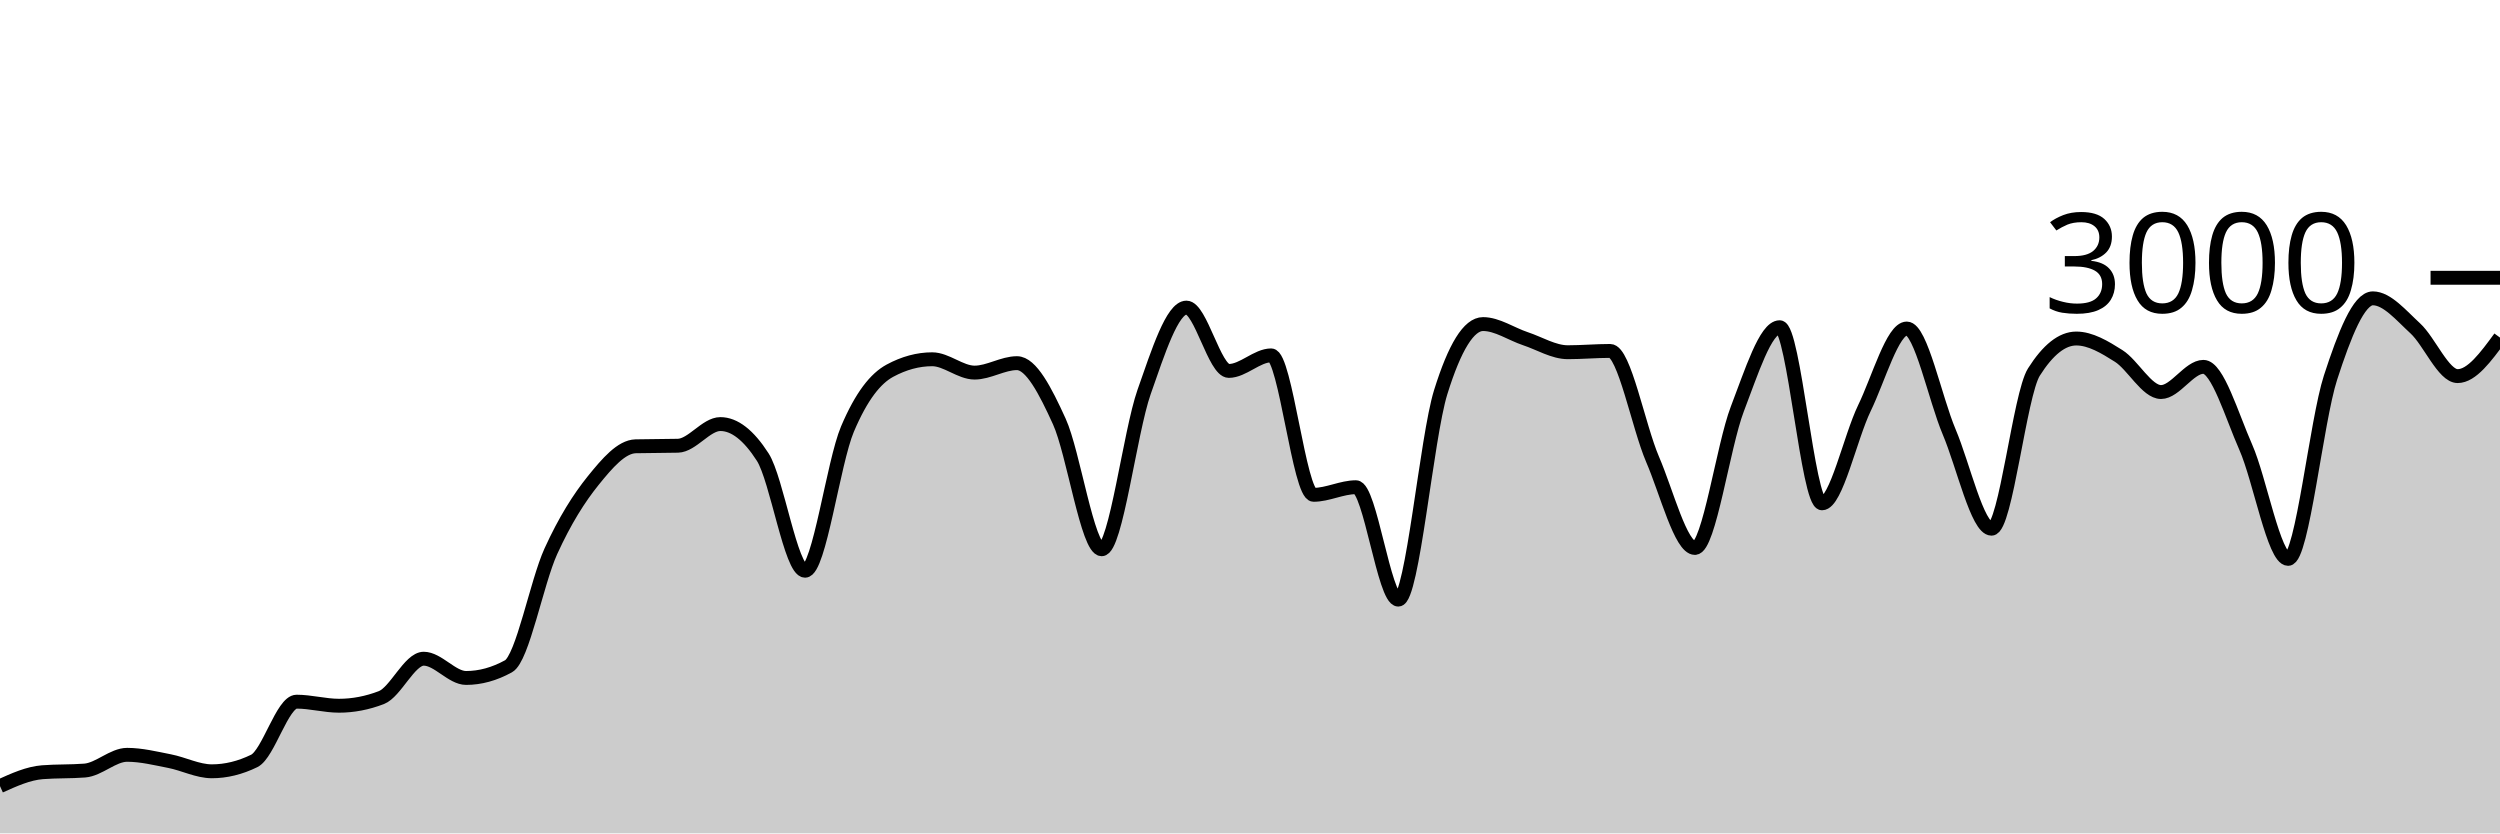
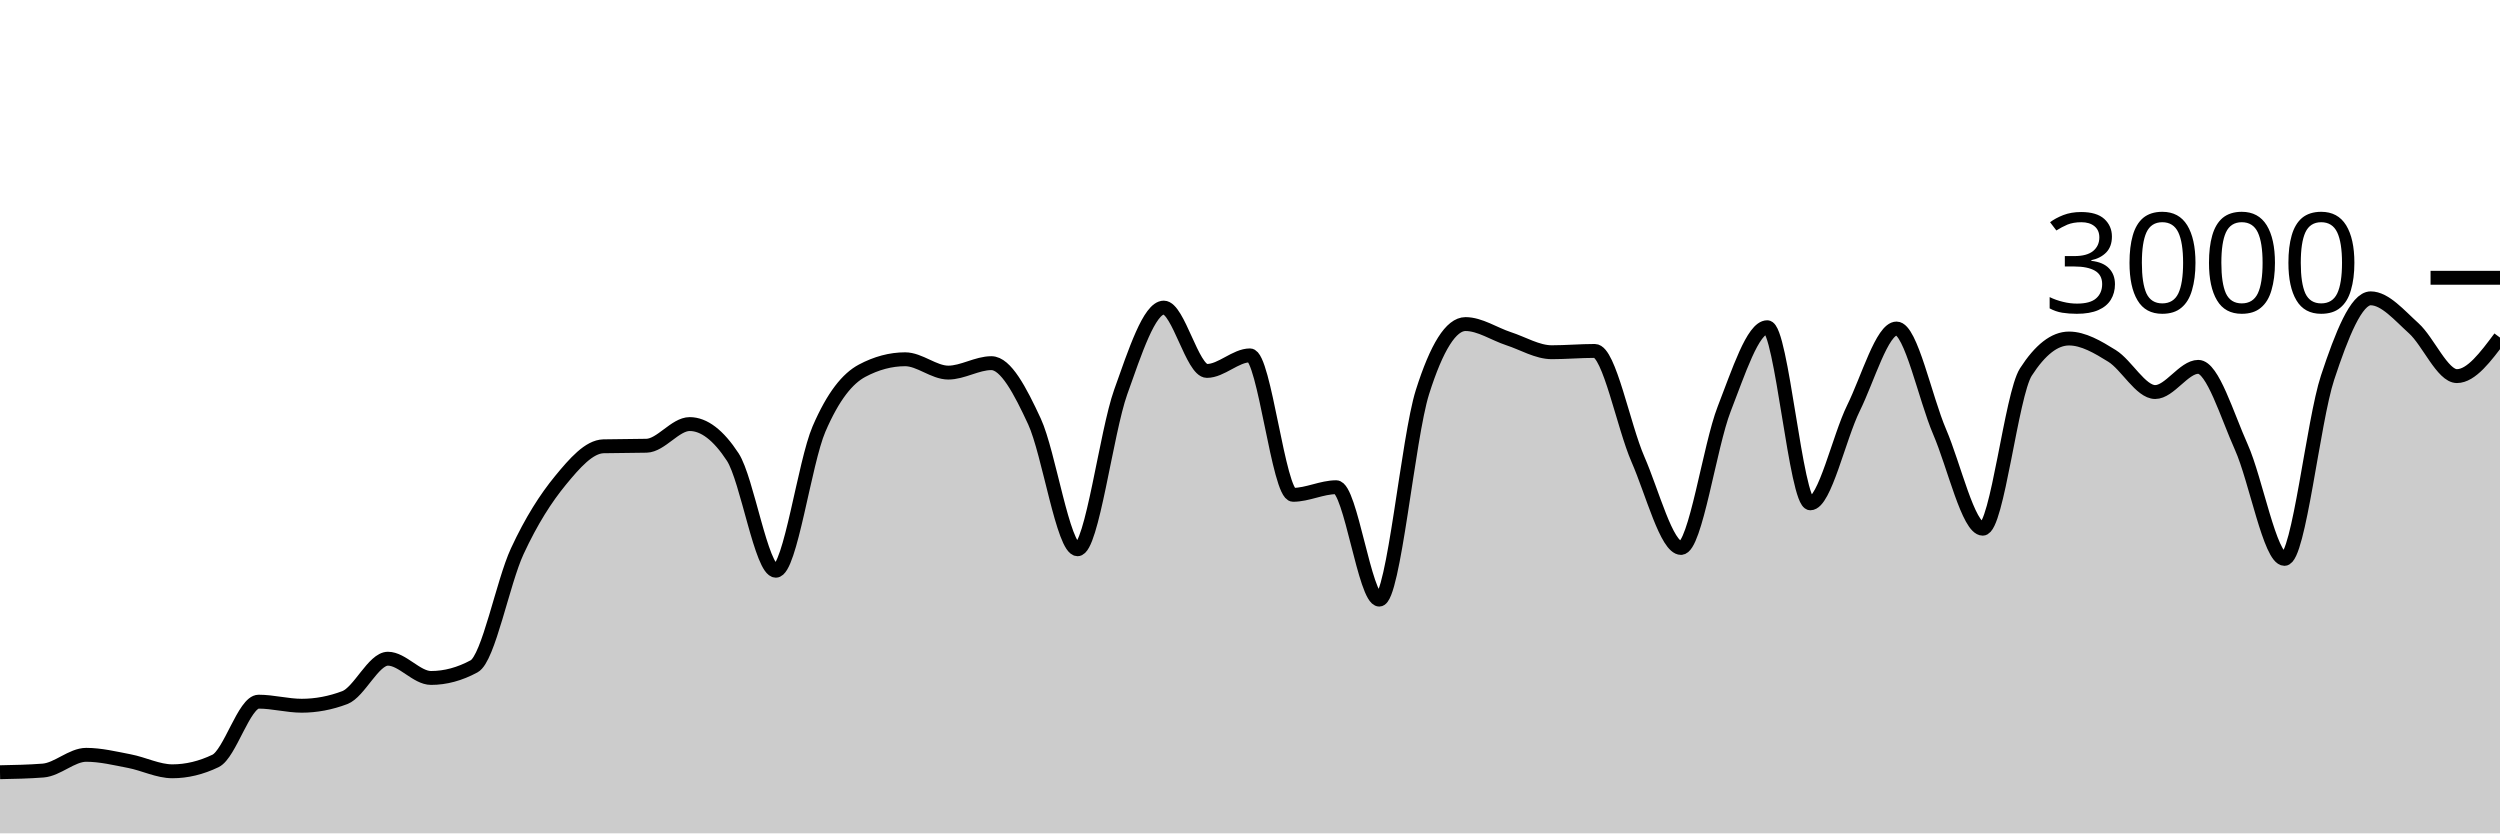
<svg xmlns="http://www.w3.org/2000/svg" viewBox="0 0 180 60">
  <g transform="translate(0,20)">
-     <path class="area" fill="rgba(0, 0, 0, 0.2)" d="M0,36.6C1.017,36.14,2.034,35.68,3.051,35.6C4.068,35.52,5.085,35.56,6.102,35.48C7.119,35.4,8.136,34.347,9.153,34.347C10.169,34.347,11.186,34.602,12.203,34.8C13.22,34.998,14.237,35.533,15.254,35.533C16.271,35.533,17.288,35.284,18.305,34.787C19.322,34.289,20.339,30.52,21.356,30.52C22.373,30.52,23.39,30.813,24.407,30.813C25.424,30.813,26.441,30.618,27.458,30.227C28.475,29.836,29.492,27.427,30.508,27.427C31.525,27.427,32.542,28.813,33.559,28.813C34.576,28.813,35.593,28.533,36.61,27.973C37.627,27.413,38.644,21.922,39.661,19.693C40.678,17.464,41.695,15.86,42.712,14.6C43.729,13.34,44.746,12.16,45.763,12.133C46.78,12.107,47.797,12.12,48.814,12.093C49.831,12.067,50.847,10.533,51.864,10.533C52.881,10.533,53.898,11.324,54.915,12.907C55.932,14.489,56.949,21.093,57.966,21.093C58.983,21.093,60,13.293,61.017,10.893C62.034,8.493,63.051,7.244,64.068,6.693C65.085,6.142,66.102,5.867,67.119,5.867C68.136,5.867,69.153,6.827,70.169,6.827C71.186,6.827,72.203,6.147,73.22,6.147C74.237,6.147,75.254,8.113,76.271,10.347C77.288,12.58,78.305,19.547,79.322,19.547C80.339,19.547,81.356,11.127,82.373,8.227C83.39,5.327,84.407,2.147,85.424,2.147C86.441,2.147,87.458,6.707,88.475,6.707C89.492,6.707,90.508,5.587,91.525,5.587C92.542,5.587,93.559,15.627,94.576,15.627C95.593,15.627,96.61,15.08,97.627,15.08C98.644,15.08,99.661,23.173,100.678,23.173C101.695,23.173,102.712,11.511,103.729,8.24C104.746,4.969,105.763,3.333,106.78,3.333C107.797,3.333,108.814,4.049,109.831,4.387C110.847,4.724,111.864,5.36,112.881,5.36C113.898,5.36,114.915,5.267,115.932,5.267C116.949,5.267,117.966,10.702,118.983,13.067C120,15.431,121.017,19.453,122.034,19.453C123.051,19.453,124.068,12.102,125.085,9.453C126.102,6.804,127.119,3.56,128.136,3.56C129.153,3.56,130.169,16.24,131.186,16.24C132.203,16.24,133.22,11.484,134.237,9.387C135.254,7.289,136.271,3.653,137.288,3.653C138.305,3.653,139.322,8.691,140.339,11.093C141.356,13.496,142.373,18.067,143.39,18.067C144.407,18.067,145.424,8.396,146.441,6.787C147.458,5.178,148.475,4.373,149.492,4.373C150.508,4.373,151.525,4.984,152.542,5.627C153.559,6.269,154.576,8.227,155.593,8.227C156.61,8.227,157.627,6.413,158.644,6.413C159.661,6.413,160.678,9.896,161.695,12.2C162.712,14.504,163.729,20.24,164.746,20.24C165.763,20.24,166.78,10.313,167.797,7.187C168.814,4.06,169.831,1.48,170.847,1.48C171.864,1.48,172.881,2.707,173.898,3.64C174.915,4.573,175.932,7.08,176.949,7.08C177.966,7.08,178.983,5.693,180,4.307L180,40C178.983,40,177.966,40,176.949,40C175.932,40,174.915,40,173.898,40C172.881,40,171.864,40,170.847,40C169.831,40,168.814,40,167.797,40C166.78,40,165.763,40,164.746,40C163.729,40,162.712,40,161.695,40C160.678,40,159.661,40,158.644,40C157.627,40,156.61,40,155.593,40C154.576,40,153.559,40,152.542,40C151.525,40,150.508,40,149.492,40C148.475,40,147.458,40,146.441,40C145.424,40,144.407,40,143.39,40C142.373,40,141.356,40,140.339,40C139.322,40,138.305,40,137.288,40C136.271,40,135.254,40,134.237,40C133.22,40,132.203,40,131.186,40C130.169,40,129.153,40,128.136,40C127.119,40,126.102,40,125.085,40C124.068,40,123.051,40,122.034,40C121.017,40,120,40,118.983,40C117.966,40,116.949,40,115.932,40C114.915,40,113.898,40,112.881,40C111.864,40,110.847,40,109.831,40C108.814,40,107.797,40,106.78,40C105.763,40,104.746,40,103.729,40C102.712,40,101.695,40,100.678,40C99.661,40,98.644,40,97.627,40C96.61,40,95.593,40,94.576,40C93.559,40,92.542,40,91.525,40C90.508,40,89.492,40,88.475,40C87.458,40,86.441,40,85.424,40C84.407,40,83.39,40,82.373,40C81.356,40,80.339,40,79.322,40C78.305,40,77.288,40,76.271,40C75.254,40,74.237,40,73.22,40C72.203,40,71.186,40,70.169,40C69.153,40,68.136,40,67.119,40C66.102,40,65.085,40,64.068,40C63.051,40,62.034,40,61.017,40C60,40,58.983,40,57.966,40C56.949,40,55.932,40,54.915,40C53.898,40,52.881,40,51.864,40C50.847,40,49.831,40,48.814,40C47.797,40,46.78,40,45.763,40C44.746,40,43.729,40,42.712,40C41.695,40,40.678,40,39.661,40C38.644,40,37.627,40,36.61,40C35.593,40,34.576,40,33.559,40C32.542,40,31.525,40,30.508,40C29.492,40,28.475,40,27.458,40C26.441,40,25.424,40,24.407,40C23.39,40,22.373,40,21.356,40C20.339,40,19.322,40,18.305,40C17.288,40,16.271,40,15.254,40C14.237,40,13.22,40,12.203,40C11.186,40,10.169,40,9.153,40C8.136,40,7.119,40,6.102,40C5.085,40,4.068,40,3.051,40C2.034,40,1.017,40,0,40Z" />
-     <path class="line" stroke="black" fill="none" d="M0,36.6C1.017,36.14,2.034,35.68,3.051,35.6C4.068,35.52,5.085,35.56,6.102,35.48C7.119,35.4,8.136,34.347,9.153,34.347C10.169,34.347,11.186,34.602,12.203,34.8C13.22,34.998,14.237,35.533,15.254,35.533C16.271,35.533,17.288,35.284,18.305,34.787C19.322,34.289,20.339,30.52,21.356,30.52C22.373,30.52,23.39,30.813,24.407,30.813C25.424,30.813,26.441,30.618,27.458,30.227C28.475,29.836,29.492,27.427,30.508,27.427C31.525,27.427,32.542,28.813,33.559,28.813C34.576,28.813,35.593,28.533,36.61,27.973C37.627,27.413,38.644,21.922,39.661,19.693C40.678,17.464,41.695,15.86,42.712,14.6C43.729,13.34,44.746,12.16,45.763,12.133C46.78,12.107,47.797,12.12,48.814,12.093C49.831,12.067,50.847,10.533,51.864,10.533C52.881,10.533,53.898,11.324,54.915,12.907C55.932,14.489,56.949,21.093,57.966,21.093C58.983,21.093,60,13.293,61.017,10.893C62.034,8.493,63.051,7.244,64.068,6.693C65.085,6.142,66.102,5.867,67.119,5.867C68.136,5.867,69.153,6.827,70.169,6.827C71.186,6.827,72.203,6.147,73.22,6.147C74.237,6.147,75.254,8.113,76.271,10.347C77.288,12.58,78.305,19.547,79.322,19.547C80.339,19.547,81.356,11.127,82.373,8.227C83.39,5.327,84.407,2.147,85.424,2.147C86.441,2.147,87.458,6.707,88.475,6.707C89.492,6.707,90.508,5.587,91.525,5.587C92.542,5.587,93.559,15.627,94.576,15.627C95.593,15.627,96.61,15.08,97.627,15.08C98.644,15.08,99.661,23.173,100.678,23.173C101.695,23.173,102.712,11.511,103.729,8.24C104.746,4.969,105.763,3.333,106.78,3.333C107.797,3.333,108.814,4.049,109.831,4.387C110.847,4.724,111.864,5.36,112.881,5.36C113.898,5.36,114.915,5.267,115.932,5.267C116.949,5.267,117.966,10.702,118.983,13.067C120,15.431,121.017,19.453,122.034,19.453C123.051,19.453,124.068,12.102,125.085,9.453C126.102,6.804,127.119,3.56,128.136,3.56C129.153,3.56,130.169,16.24,131.186,16.24C132.203,16.24,133.22,11.484,134.237,9.387C135.254,7.289,136.271,3.653,137.288,3.653C138.305,3.653,139.322,8.691,140.339,11.093C141.356,13.496,142.373,18.067,143.39,18.067C144.407,18.067,145.424,8.396,146.441,6.787C147.458,5.178,148.475,4.373,149.492,4.373C150.508,4.373,151.525,4.984,152.542,5.627C153.559,6.269,154.576,8.227,155.593,8.227C156.61,8.227,157.627,6.413,158.644,6.413C159.661,6.413,160.678,9.896,161.695,12.2C162.712,14.504,163.729,20.24,164.746,20.24C165.763,20.24,166.78,10.313,167.797,7.187C168.814,4.06,169.831,1.48,170.847,1.48C171.864,1.48,172.881,2.707,173.898,3.64C174.915,4.573,175.932,7.08,176.949,7.08C177.966,7.08,178.983,5.693,180,4.307" />
+     <path class="area" fill="rgba(0, 0, 0, 0.2)" d="M0,35.6C1.034,35.58,2.069,35.56,3.103,35.48C4.138,35.4,5.172,34.347,6.207,34.347C7.241,34.347,8.276,34.602,9.31,34.8C10.345,34.998,11.379,35.533,12.414,35.533C13.448,35.533,14.483,35.284,15.517,34.787C16.552,34.289,17.586,30.52,18.621,30.52C19.655,30.52,20.69,30.813,21.724,30.813C22.759,30.813,23.793,30.618,24.828,30.227C25.862,29.836,26.897,27.427,27.931,27.427C28.966,27.427,30,28.813,31.034,28.813C32.069,28.813,33.103,28.533,34.138,27.973C35.172,27.413,36.207,21.922,37.241,19.693C38.276,17.464,39.31,15.86,40.345,14.6C41.379,13.34,42.414,12.16,43.448,12.133C44.483,12.107,45.517,12.12,46.552,12.093C47.586,12.067,48.621,10.533,49.655,10.533C50.69,10.533,51.724,11.324,52.759,12.907C53.793,14.489,54.828,21.093,55.862,21.093C56.897,21.093,57.931,13.293,58.966,10.893C60,8.493,61.034,7.244,62.069,6.693C63.103,6.142,64.138,5.867,65.172,5.867C66.207,5.867,67.241,6.827,68.276,6.827C69.31,6.827,70.345,6.147,71.379,6.147C72.414,6.147,73.448,8.113,74.483,10.347C75.517,12.58,76.552,19.547,77.586,19.547C78.621,19.547,79.655,11.127,80.69,8.227C81.724,5.327,82.759,2.147,83.793,2.147C84.828,2.147,85.862,6.707,86.897,6.707C87.931,6.707,88.966,5.587,90,5.587C91.034,5.587,92.069,15.627,93.103,15.627C94.138,15.627,95.172,15.08,96.207,15.08C97.241,15.08,98.276,23.173,99.31,23.173C100.345,23.173,101.379,11.511,102.414,8.24C103.448,4.969,104.483,3.333,105.517,3.333C106.552,3.333,107.586,4.049,108.621,4.387C109.655,4.724,110.69,5.36,111.724,5.36C112.759,5.36,113.793,5.267,114.828,5.267C115.862,5.267,116.897,10.702,117.931,13.067C118.966,15.431,120,19.453,121.034,19.453C122.069,19.453,123.103,12.102,124.138,9.453C125.172,6.804,126.207,3.56,127.241,3.56C128.276,3.56,129.31,16.24,130.345,16.24C131.379,16.24,132.414,11.484,133.448,9.387C134.483,7.289,135.517,3.653,136.552,3.653C137.586,3.653,138.621,8.691,139.655,11.093C140.69,13.496,141.724,18.067,142.759,18.067C143.793,18.067,144.828,8.396,145.862,6.787C146.897,5.178,147.931,4.373,148.966,4.373C150,4.373,151.034,4.984,152.069,5.627C153.103,6.269,154.138,8.227,155.172,8.227C156.207,8.227,157.241,6.413,158.276,6.413C159.31,6.413,160.345,9.896,161.379,12.2C162.414,14.504,163.448,20.24,164.483,20.24C165.517,20.24,166.552,10.313,167.586,7.187C168.621,4.06,169.655,1.48,170.69,1.48C171.724,1.48,172.759,2.707,173.793,3.64C174.828,4.573,175.862,7.08,176.897,7.08C177.931,7.08,178.966,5.693,180,4.307L180,40C178.966,40,177.931,40,176.897,40C175.862,40,174.828,40,173.793,40C172.759,40,171.724,40,170.69,40C169.655,40,168.621,40,167.586,40C166.552,40,165.517,40,164.483,40C163.448,40,162.414,40,161.379,40C160.345,40,159.31,40,158.276,40C157.241,40,156.207,40,155.172,40C154.138,40,153.103,40,152.069,40C151.034,40,150,40,148.966,40C147.931,40,146.897,40,145.862,40C144.828,40,143.793,40,142.759,40C141.724,40,140.69,40,139.655,40C138.621,40,137.586,40,136.552,40C135.517,40,134.483,40,133.448,40C132.414,40,131.379,40,130.345,40C129.31,40,128.276,40,127.241,40C126.207,40,125.172,40,124.138,40C123.103,40,122.069,40,121.034,40C120,40,118.966,40,117.931,40C116.897,40,115.862,40,114.828,40C113.793,40,112.759,40,111.724,40C110.69,40,109.655,40,108.621,40C107.586,40,106.552,40,105.517,40C104.483,40,103.448,40,102.414,40C101.379,40,100.345,40,99.31,40C98.276,40,97.241,40,96.207,40C95.172,40,94.138,40,93.103,40C92.069,40,91.034,40,90,40C88.966,40,87.931,40,86.897,40C85.862,40,84.828,40,83.793,40C82.759,40,81.724,40,80.69,40C79.655,40,78.621,40,77.586,40C76.552,40,75.517,40,74.483,40C73.448,40,72.414,40,71.379,40C70.345,40,69.31,40,68.276,40C67.241,40,66.207,40,65.172,40C64.138,40,63.103,40,62.069,40C61.034,40,60,40,58.966,40C57.931,40,56.897,40,55.862,40C54.828,40,53.793,40,52.759,40C51.724,40,50.69,40,49.655,40C48.621,40,47.586,40,46.552,40C45.517,40,44.483,40,43.448,40C42.414,40,41.379,40,40.345,40C39.31,40,38.276,40,37.241,40C36.207,40,35.172,40,34.138,40C33.103,40,32.069,40,31.034,40C30,40,28.966,40,27.931,40C26.897,40,25.862,40,24.828,40C23.793,40,22.759,40,21.724,40C20.69,40,19.655,40,18.621,40C17.586,40,16.552,40,15.517,40C14.483,40,13.448,40,12.414,40C11.379,40,10.345,40,9.31,40C8.276,40,7.241,40,6.207,40C5.172,40,4.138,40,3.103,40C2.069,40,1.034,40,0,40Z" />
+     <path class="line" stroke="black" fill="none" d="M0,35.6C1.034,35.58,2.069,35.56,3.103,35.48C4.138,35.4,5.172,34.347,6.207,34.347C7.241,34.347,8.276,34.602,9.31,34.8C10.345,34.998,11.379,35.533,12.414,35.533C13.448,35.533,14.483,35.284,15.517,34.787C16.552,34.289,17.586,30.52,18.621,30.52C19.655,30.52,20.69,30.813,21.724,30.813C22.759,30.813,23.793,30.618,24.828,30.227C25.862,29.836,26.897,27.427,27.931,27.427C28.966,27.427,30,28.813,31.034,28.813C32.069,28.813,33.103,28.533,34.138,27.973C35.172,27.413,36.207,21.922,37.241,19.693C38.276,17.464,39.31,15.86,40.345,14.6C41.379,13.34,42.414,12.16,43.448,12.133C44.483,12.107,45.517,12.12,46.552,12.093C47.586,12.067,48.621,10.533,49.655,10.533C50.69,10.533,51.724,11.324,52.759,12.907C53.793,14.489,54.828,21.093,55.862,21.093C56.897,21.093,57.931,13.293,58.966,10.893C60,8.493,61.034,7.244,62.069,6.693C63.103,6.142,64.138,5.867,65.172,5.867C66.207,5.867,67.241,6.827,68.276,6.827C69.31,6.827,70.345,6.147,71.379,6.147C72.414,6.147,73.448,8.113,74.483,10.347C75.517,12.58,76.552,19.547,77.586,19.547C78.621,19.547,79.655,11.127,80.69,8.227C81.724,5.327,82.759,2.147,83.793,2.147C84.828,2.147,85.862,6.707,86.897,6.707C87.931,6.707,88.966,5.587,90,5.587C91.034,5.587,92.069,15.627,93.103,15.627C94.138,15.627,95.172,15.08,96.207,15.08C97.241,15.08,98.276,23.173,99.31,23.173C100.345,23.173,101.379,11.511,102.414,8.24C103.448,4.969,104.483,3.333,105.517,3.333C106.552,3.333,107.586,4.049,108.621,4.387C109.655,4.724,110.69,5.36,111.724,5.36C112.759,5.36,113.793,5.267,114.828,5.267C115.862,5.267,116.897,10.702,117.931,13.067C118.966,15.431,120,19.453,121.034,19.453C122.069,19.453,123.103,12.102,124.138,9.453C125.172,6.804,126.207,3.56,127.241,3.56C128.276,3.56,129.31,16.24,130.345,16.24C131.379,16.24,132.414,11.484,133.448,9.387C134.483,7.289,135.517,3.653,136.552,3.653C137.586,3.653,138.621,8.691,139.655,11.093C140.69,13.496,141.724,18.067,142.759,18.067C143.793,18.067,144.828,8.396,145.862,6.787C146.897,5.178,147.931,4.373,148.966,4.373C150,4.373,151.034,4.984,152.069,5.627C153.103,6.269,154.138,8.227,155.172,8.227C156.207,8.227,157.241,6.413,158.276,6.413C159.31,6.413,160.345,9.896,161.379,12.2C162.414,14.504,163.448,20.24,164.483,20.24C165.517,20.24,166.552,10.313,167.586,7.187C168.621,4.06,169.655,1.48,170.69,1.48C171.724,1.48,172.759,2.707,173.793,3.64C174.828,4.573,175.862,7.08,176.897,7.08C177.931,7.08,178.966,5.693,180,4.307" />
    <path class="axis-ceiling" stroke-width="1" stroke="black" fill="none" d="M175,0L180,0" />
    <text class="axis-ceiling-label" font-family="sans-serif" text-anchor="end" font-size="10px" x="170" y="2.5">3000</text>
  </g>
</svg>
